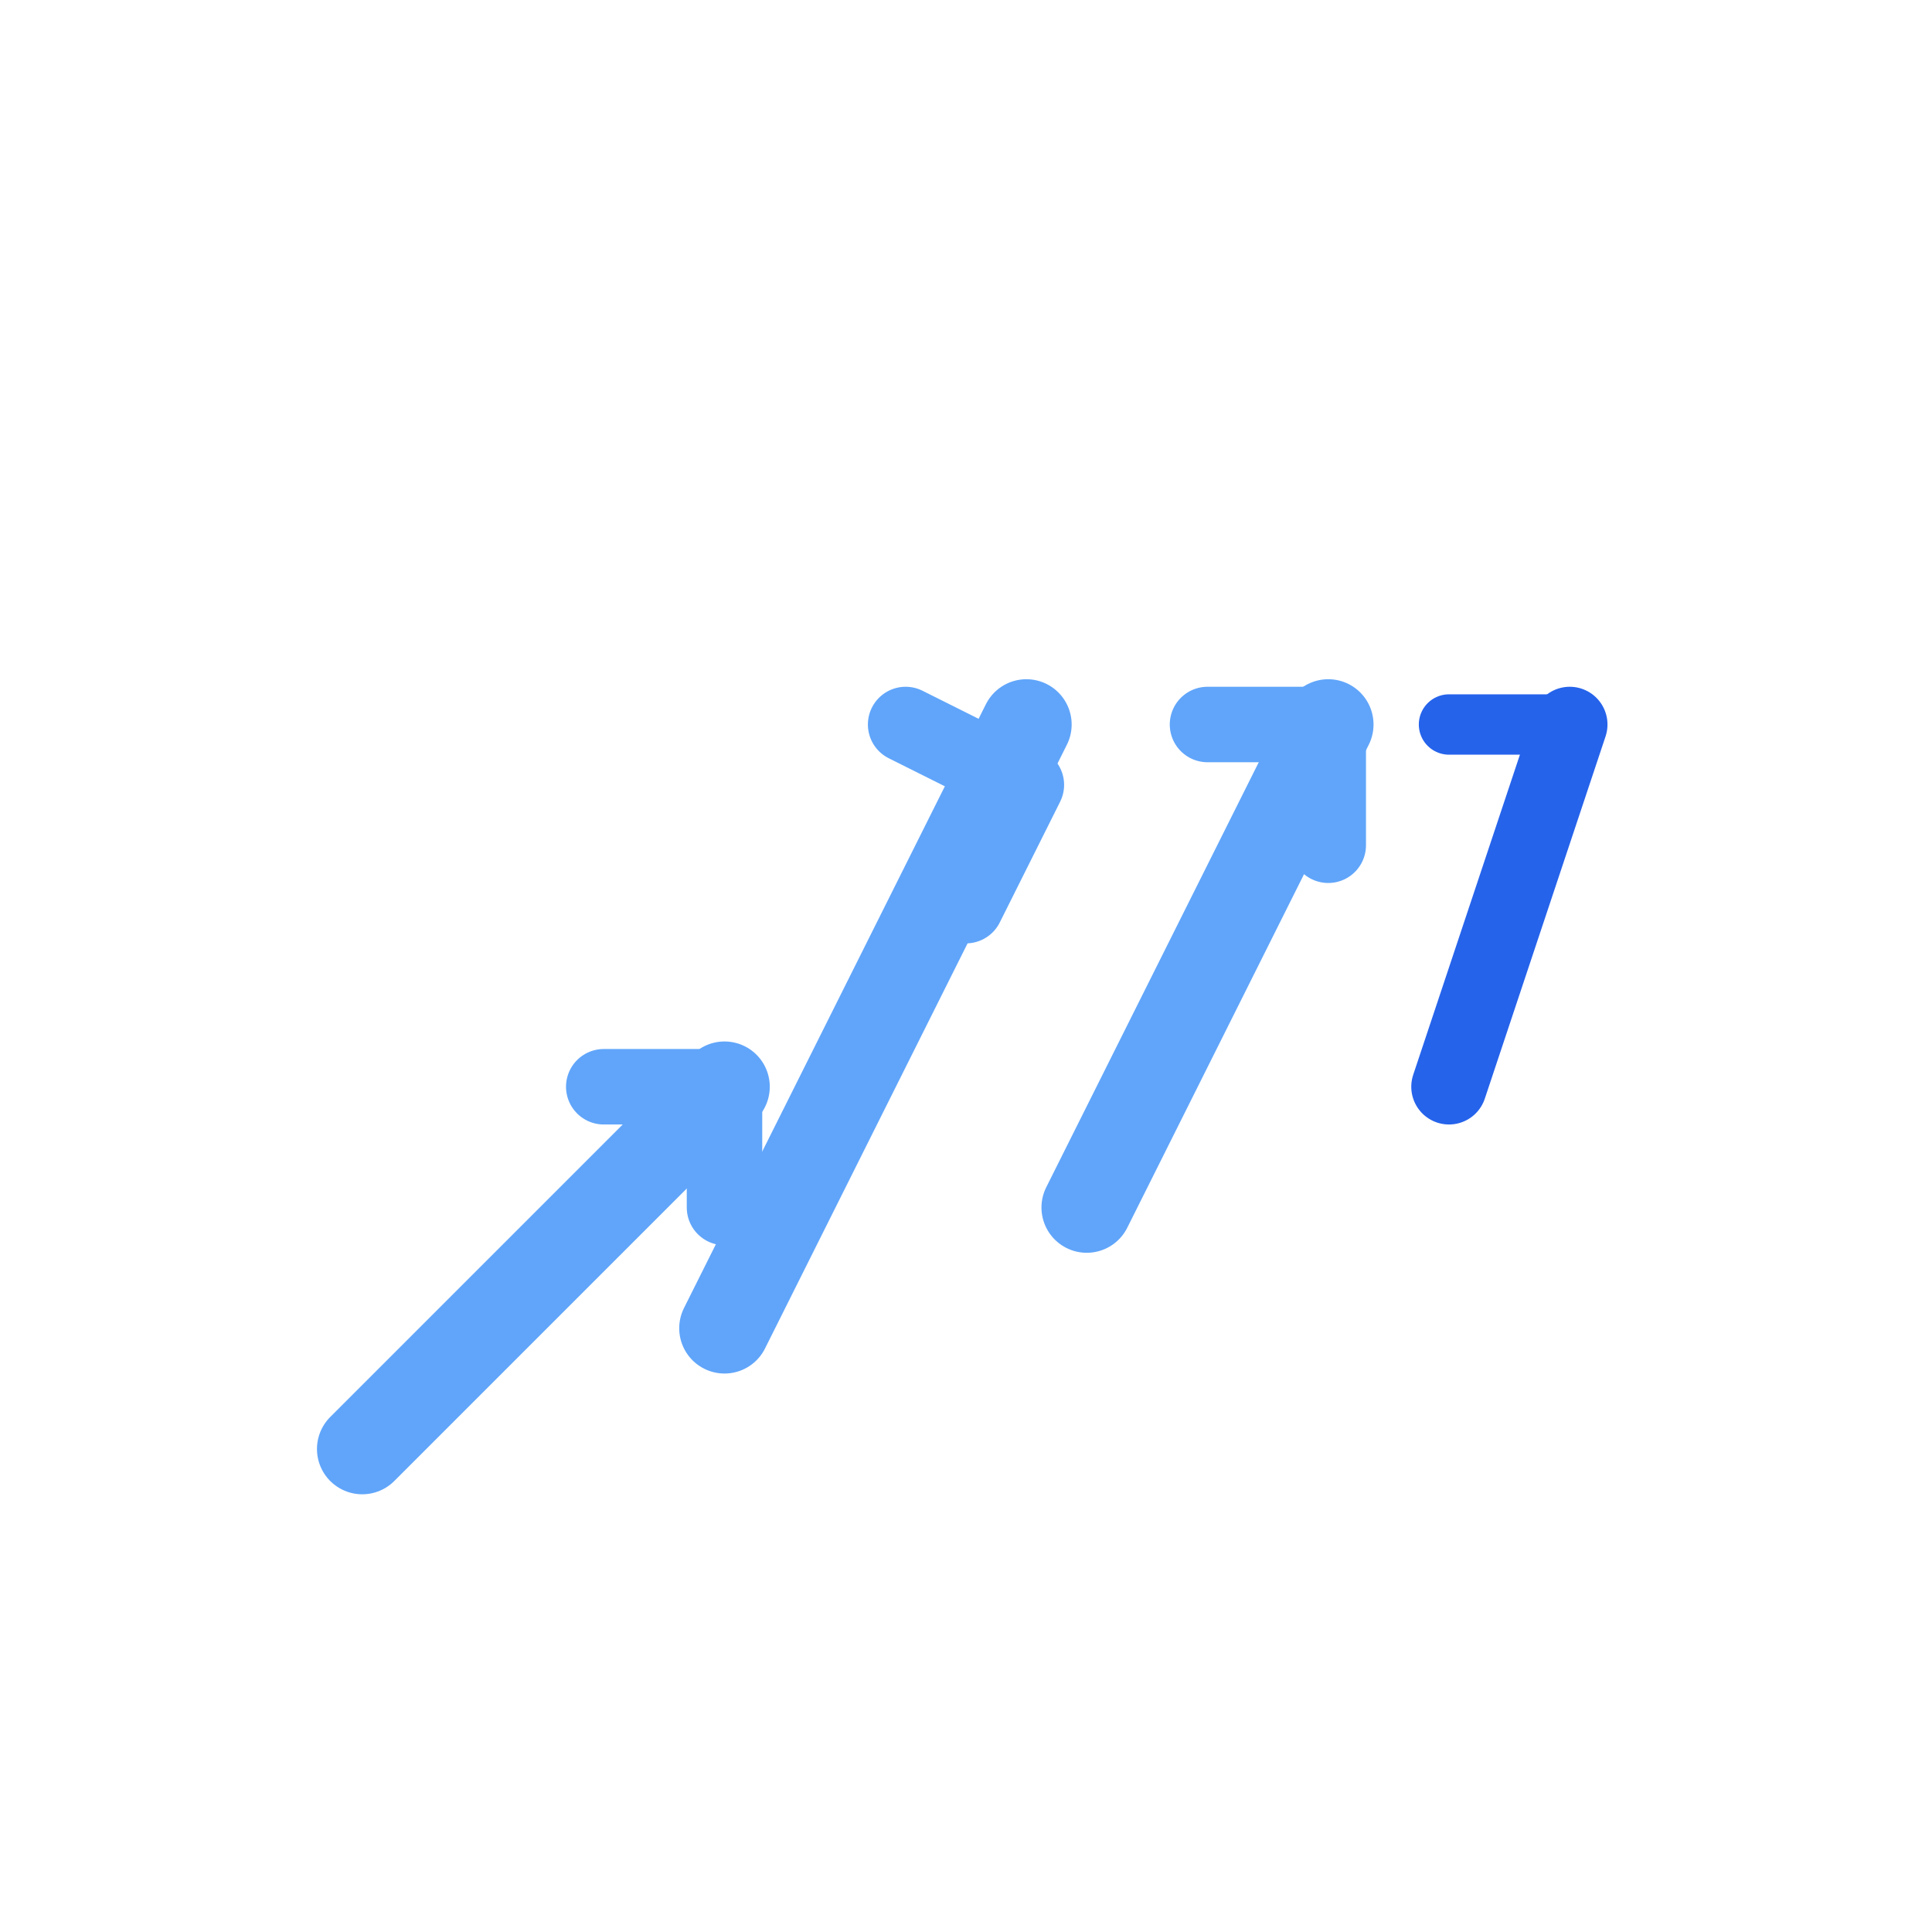
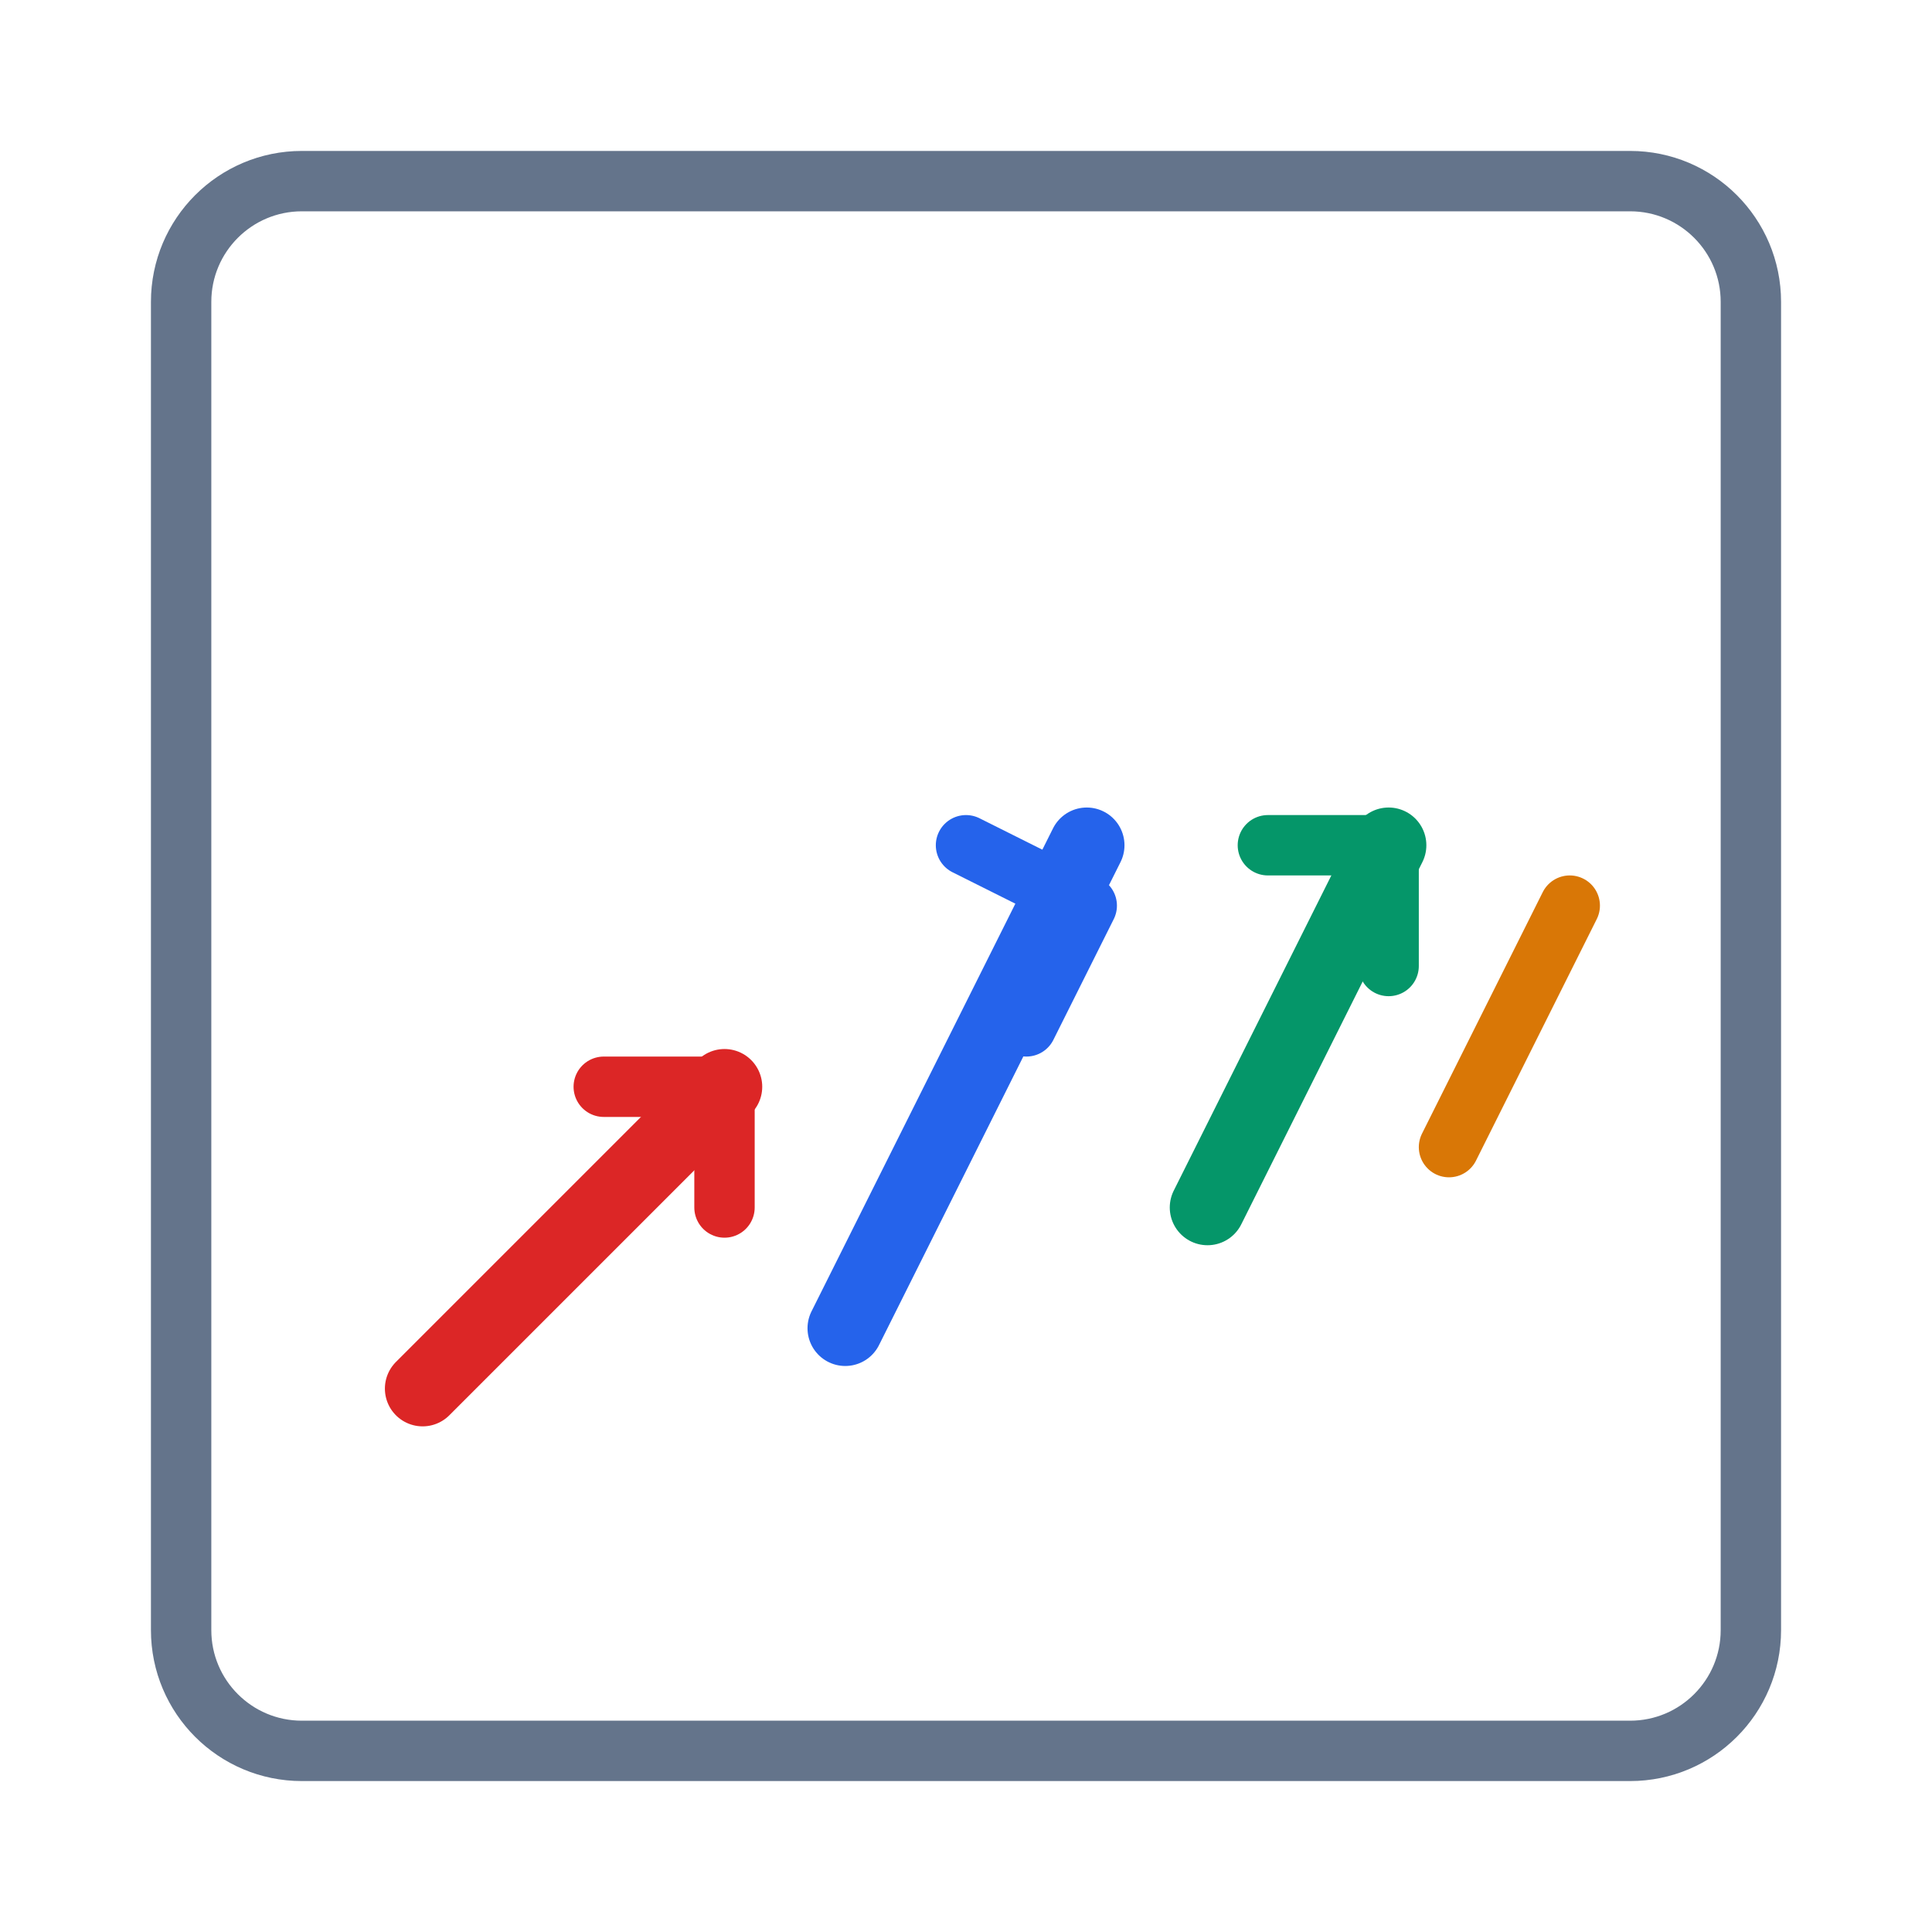
<svg xmlns="http://www.w3.org/2000/svg" width="64" height="64" viewBox="0 0 64 64" fill="none">
-   <path d="M12 48l12-12" stroke="#60A5FA" stroke-width="3" stroke-linecap="round" stroke-linejoin="round" />
-   <path d="M20 36l4 0 0 4" stroke="#60A5FA" stroke-width="2.5" stroke-linecap="round" stroke-linejoin="round" />
-   <path d="M24 44l10-20" stroke="#60A5FA" stroke-width="3" stroke-linecap="round" stroke-linejoin="round" />
-   <path d="M30 24l4 2-2 4" stroke="#60A5FA" stroke-width="2.5" stroke-linecap="round" stroke-linejoin="round" />
-   <path d="M36 40l8-16" stroke="#60A5FA" stroke-width="3" stroke-linecap="round" stroke-linejoin="round" />
-   <path d="M40 24l4 0 0 4" stroke="#60A5FA" stroke-width="2.5" stroke-linecap="round" stroke-linejoin="round" />
-   <path d="M48 36l4-12" stroke="#2563EB" stroke-width="2.5" stroke-linecap="round" />
-   <path d="M48 24l4 0" stroke="#2563EB" stroke-width="2" stroke-linecap="round" />
+   <rect x="6" y="6" width="52" height="52" rx="4" stroke="#64748B" stroke-width="2" stroke-linecap="round" stroke-linejoin="round" />
+   <path d="M14 46l10-10" stroke="#DC2626" stroke-width="2.5" stroke-linecap="round" stroke-linejoin="round" />
+   <path d="M20 36l4 0 0 4" stroke="#DC2626" stroke-width="2" stroke-linecap="round" stroke-linejoin="round" />
+   <path d="M28 44l8-16" stroke="#2563EB" stroke-width="2.5" stroke-linecap="round" stroke-linejoin="round" />
+   <path d="M32 28l4 2-2 4" stroke="#2563EB" stroke-width="2" stroke-linecap="round" stroke-linejoin="round" />
+   <path d="M40 40l6-12" stroke="#059669" stroke-width="2.5" stroke-linecap="round" stroke-linejoin="round" />
+   <path d="M42 28l4 0 0 4" stroke="#059669" stroke-width="2" stroke-linecap="round" stroke-linejoin="round" />
+   <path d="M48 38l4-8" stroke="#D97706" stroke-width="2" stroke-linecap="round" stroke-linejoin="round" />
</svg>
